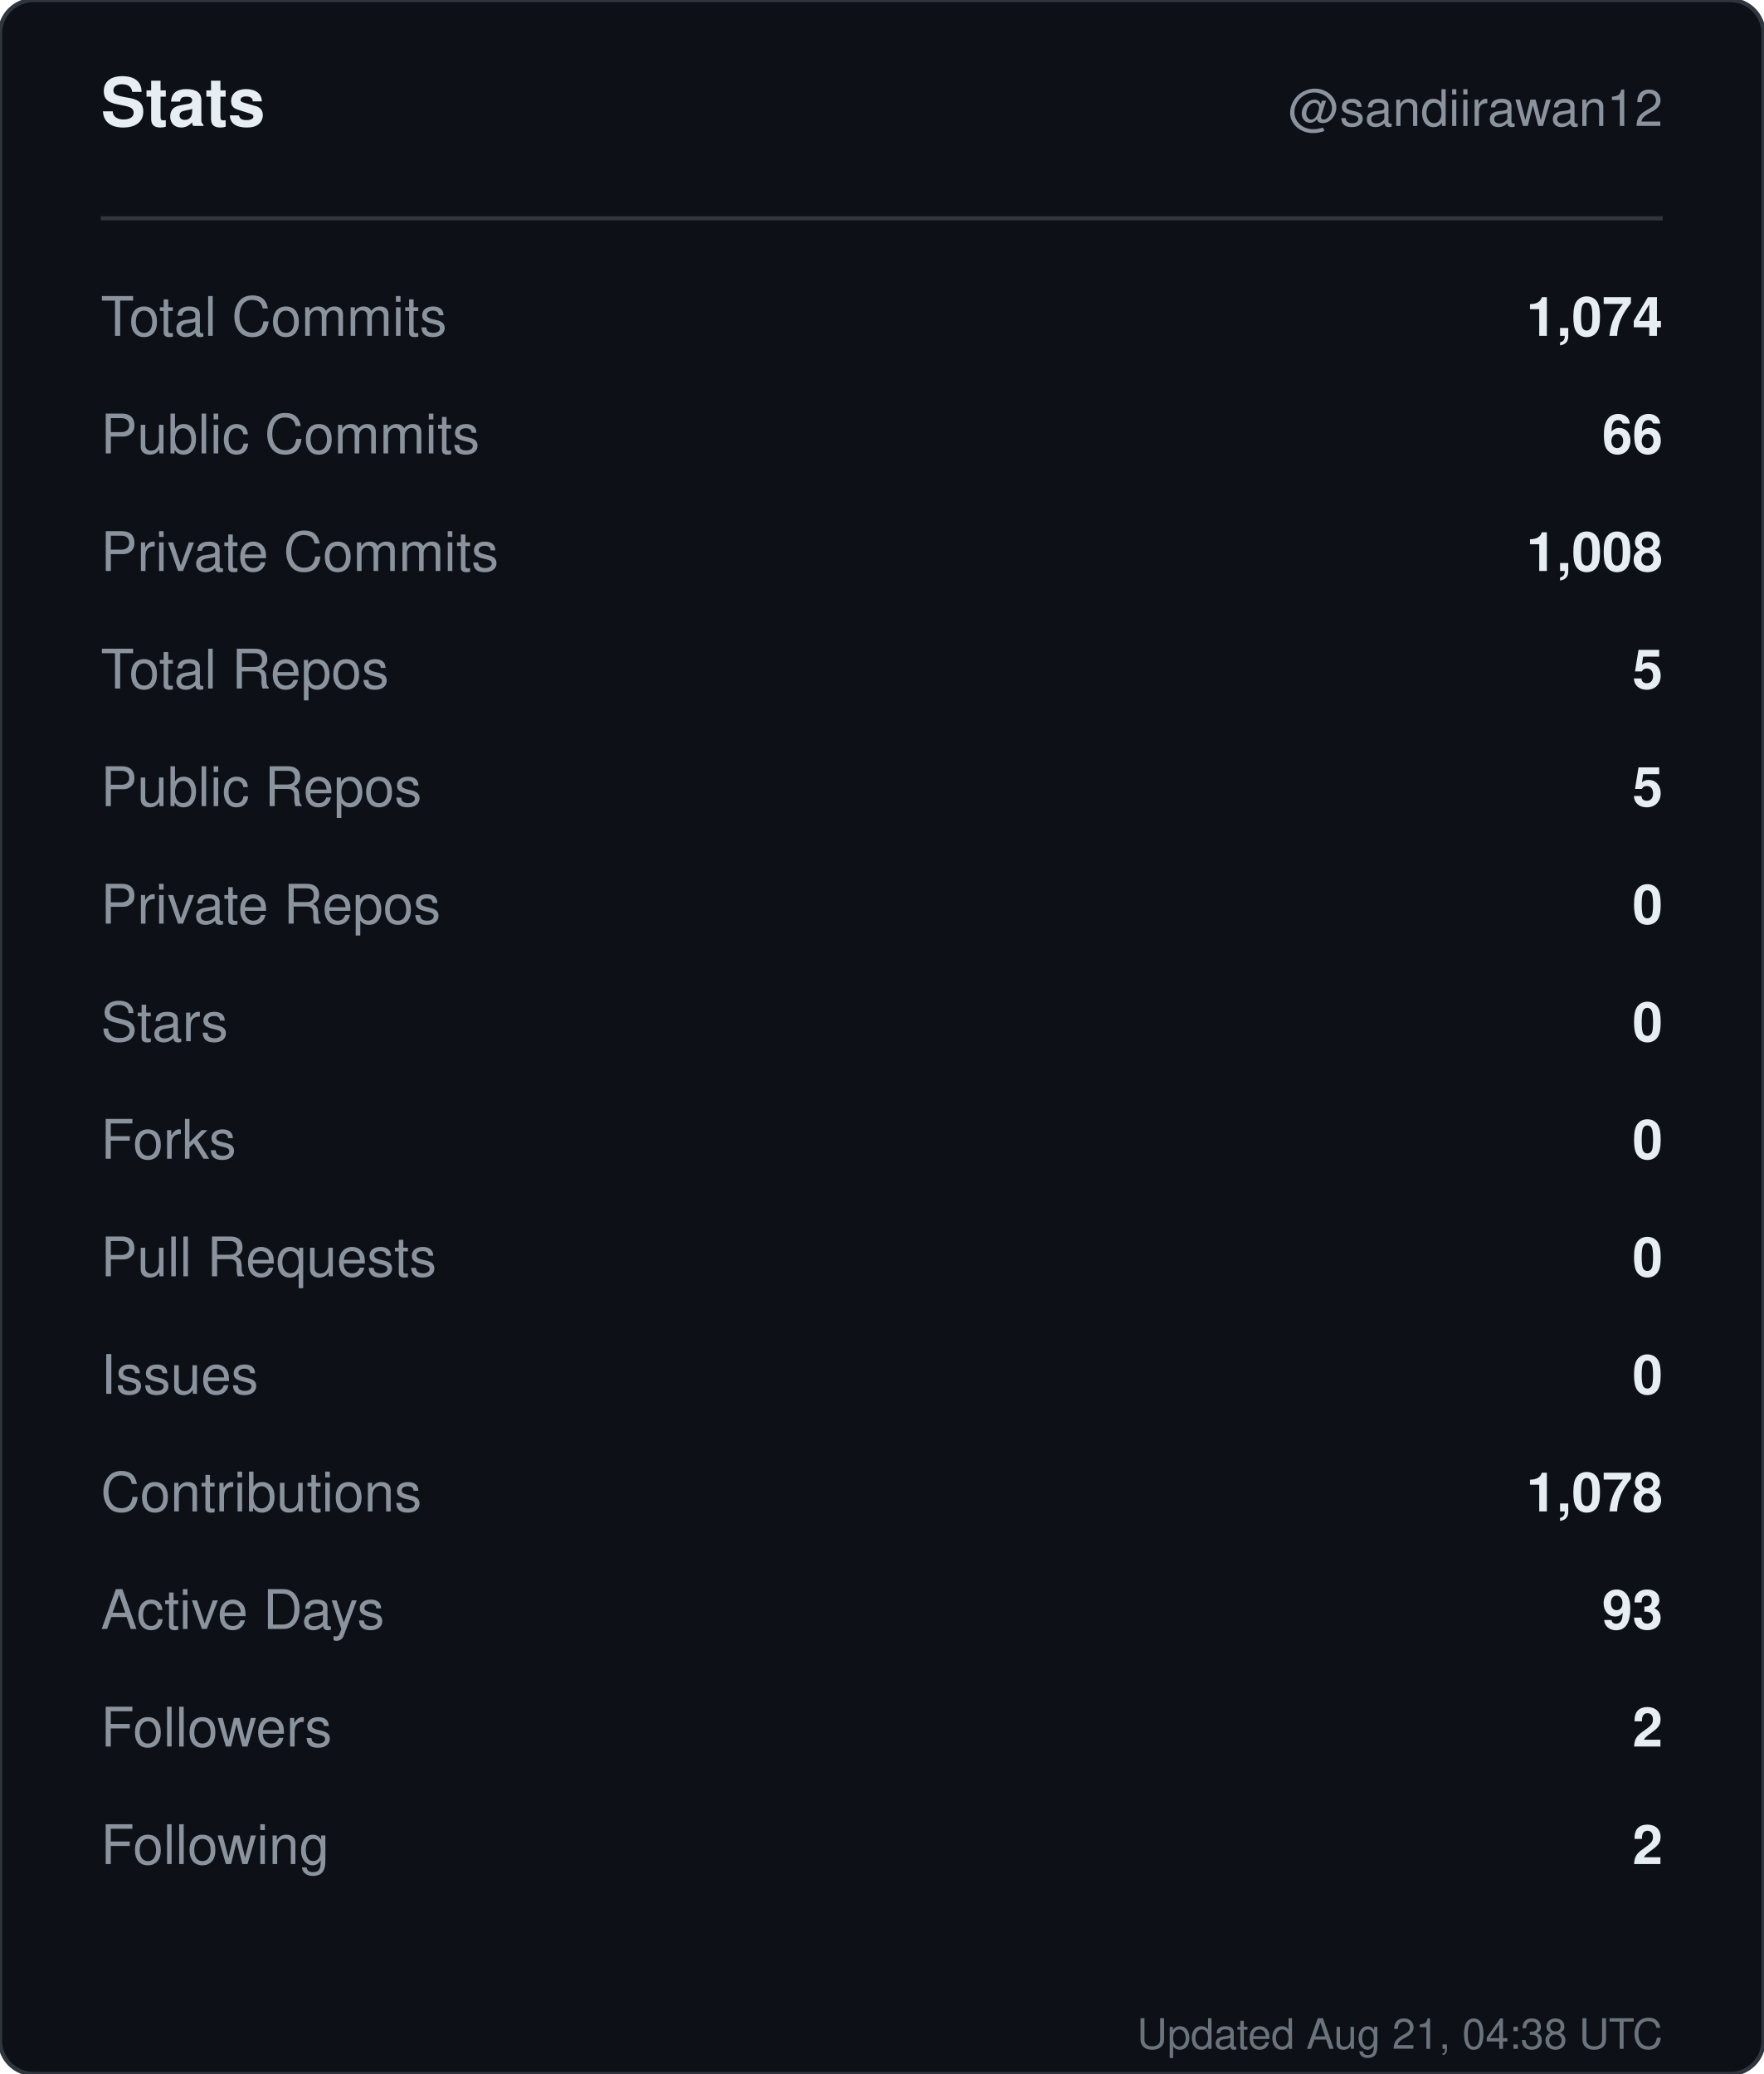
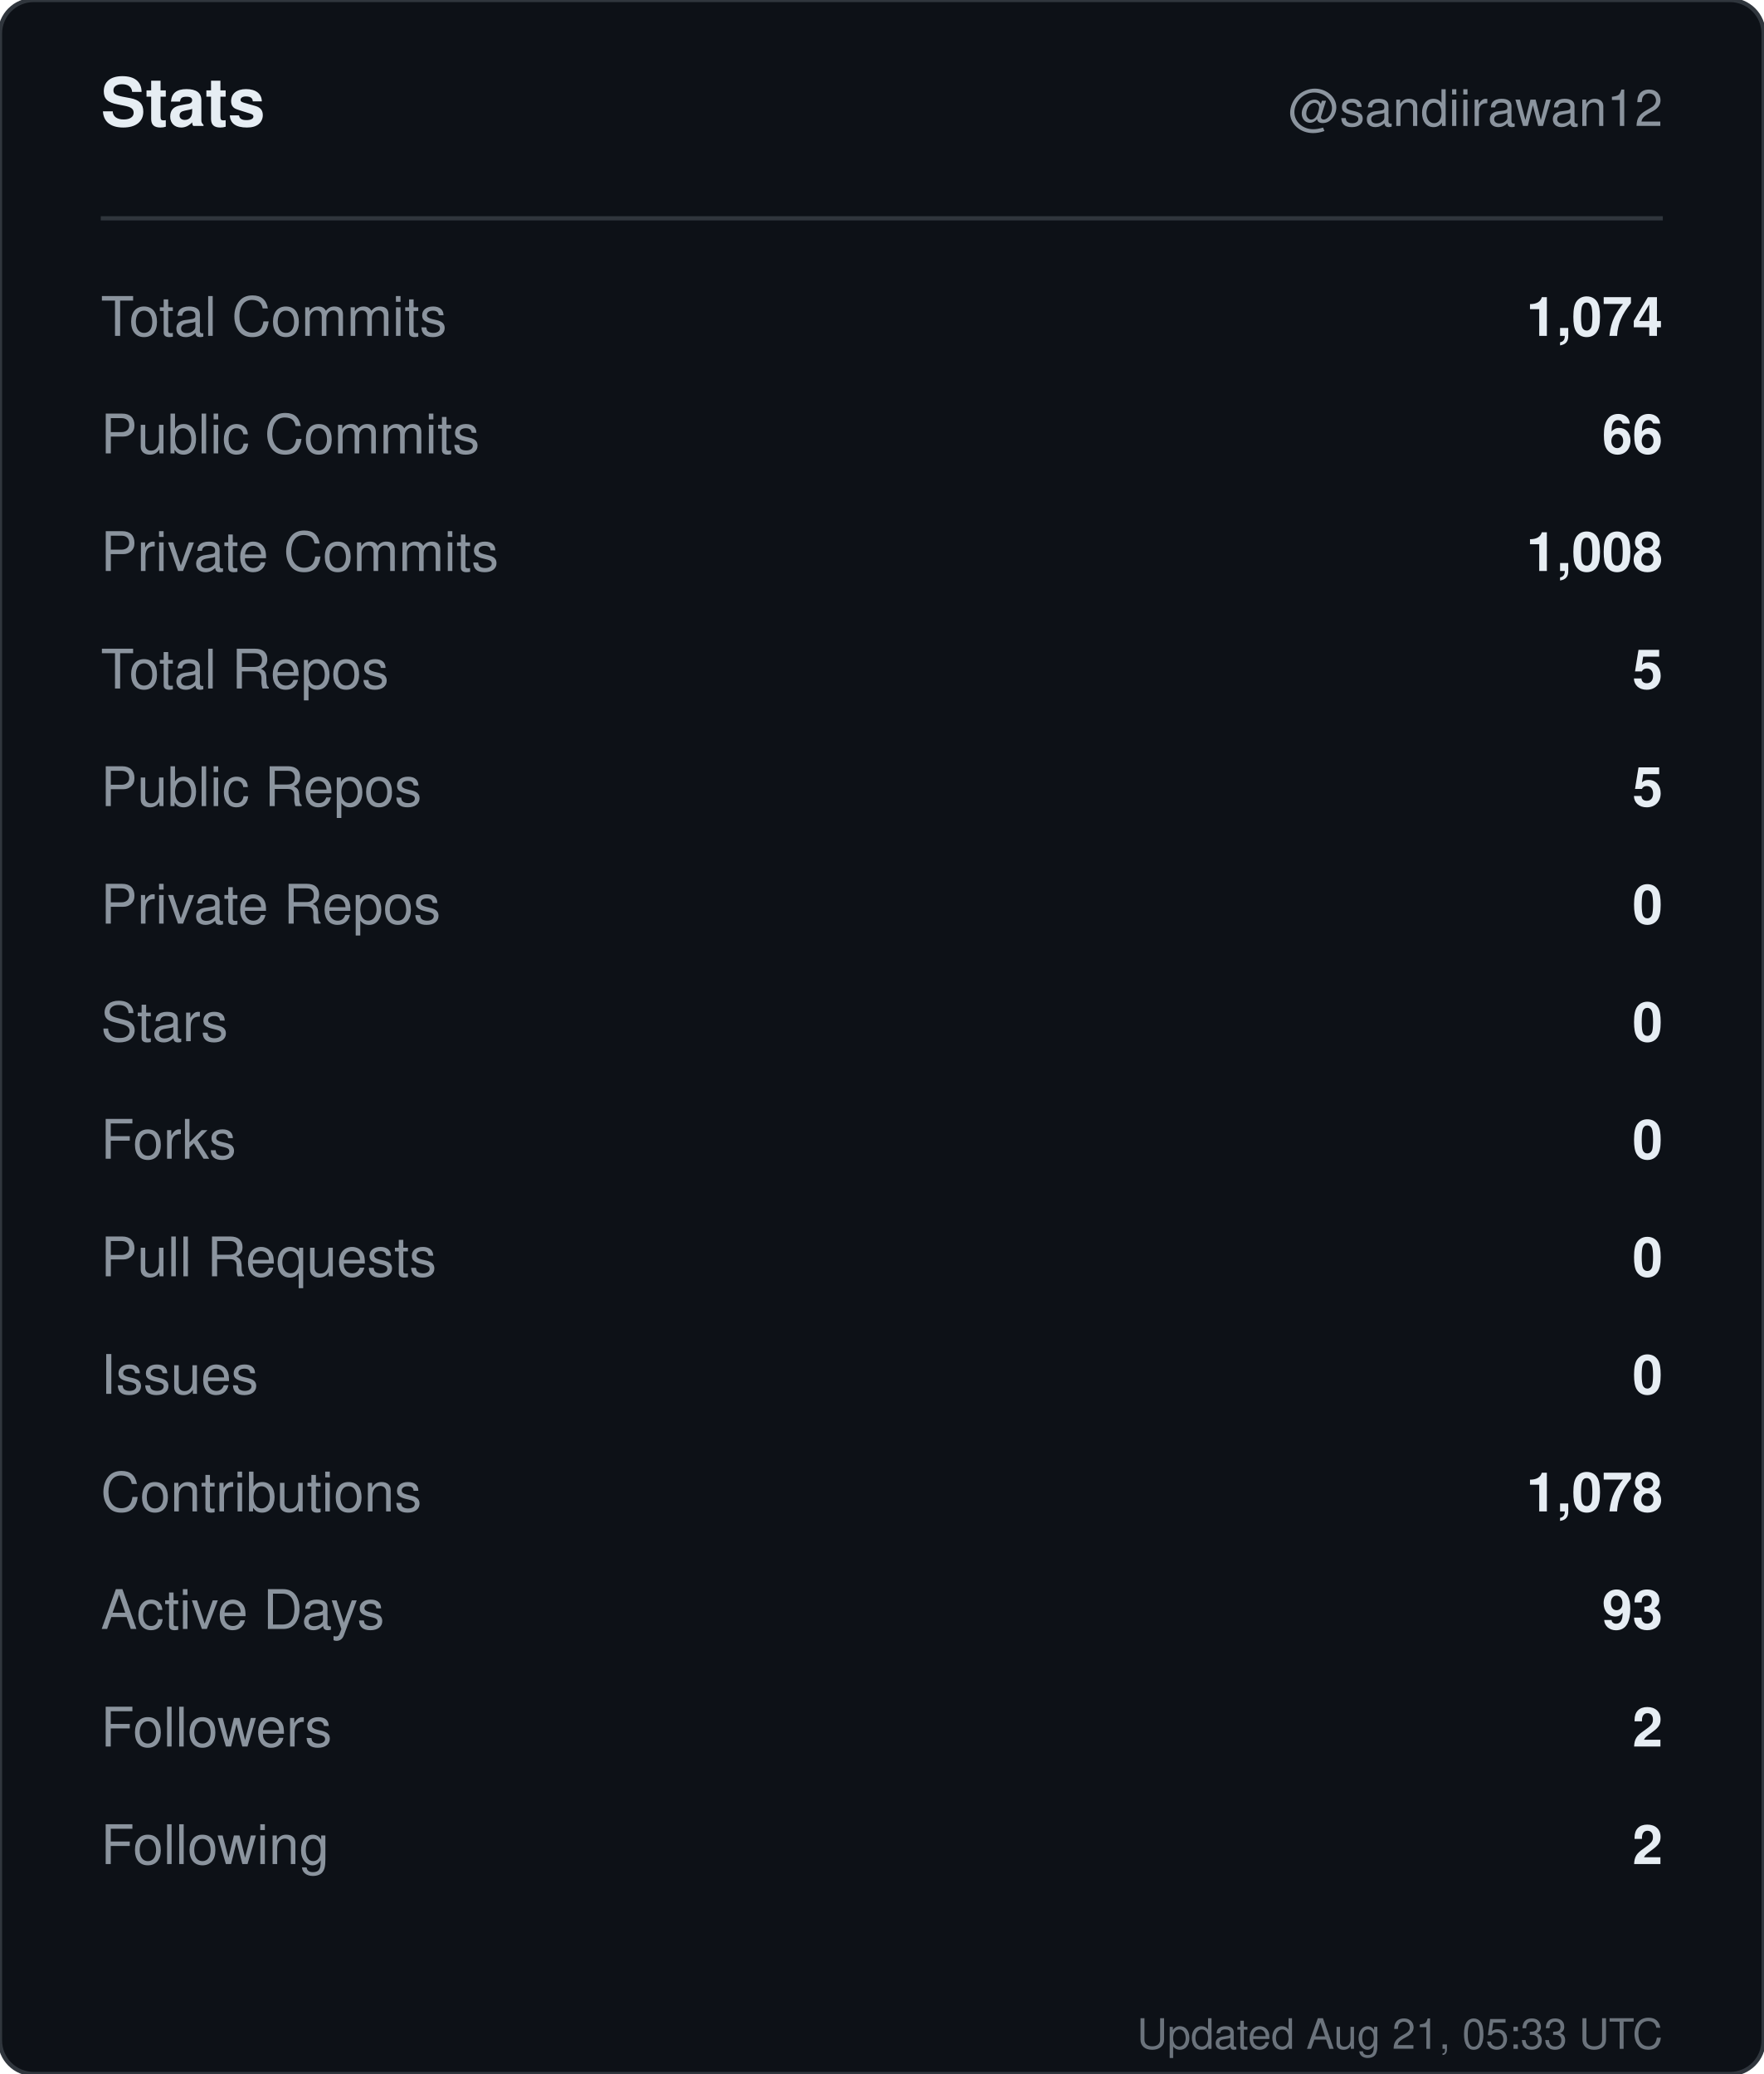
<svg xmlns="http://www.w3.org/2000/svg" width="420" height="494" viewBox="0 0 420 494" role="img" aria-label="Stats for sandiirawan12">
  <rect width="420" height="494" rx="8" fill="#0d1117" stroke="#30363d" />
  <g font-family="-apple-system, BlinkMacSystemFont, Segoe UI, Helvetica, Arial, sans-serif">
    <text x="24" y="30" fill="#e6edf3" font-size="16" font-weight="700">Stats</text>
    <text x="396" y="30" fill="#8b949e" font-size="12" text-anchor="end">@sandiirawan12</text>
    <line x1="24" y1="52" x2="396" y2="52" stroke="#30363d" />
    <text x="24" y="80" fill="#8b949e" font-size="13">Total Commits</text>
    <text x="396" y="80" fill="#e6edf3" font-size="13" font-weight="600" text-anchor="end">1,074</text>
    <text x="24" y="108" fill="#8b949e" font-size="13">Public Commits</text>
    <text x="396" y="108" fill="#e6edf3" font-size="13" font-weight="600" text-anchor="end">66</text>
    <text x="24" y="136" fill="#8b949e" font-size="13">Private Commits</text>
    <text x="396" y="136" fill="#e6edf3" font-size="13" font-weight="600" text-anchor="end">1,008</text>
    <text x="24" y="164" fill="#8b949e" font-size="13">Total Repos</text>
    <text x="396" y="164" fill="#e6edf3" font-size="13" font-weight="600" text-anchor="end">5</text>
    <text x="24" y="192" fill="#8b949e" font-size="13">Public Repos</text>
    <text x="396" y="192" fill="#e6edf3" font-size="13" font-weight="600" text-anchor="end">5</text>
    <text x="24" y="220" fill="#8b949e" font-size="13">Private Repos</text>
    <text x="396" y="220" fill="#e6edf3" font-size="13" font-weight="600" text-anchor="end">0</text>
    <text x="24" y="248" fill="#8b949e" font-size="13">Stars</text>
    <text x="396" y="248" fill="#e6edf3" font-size="13" font-weight="600" text-anchor="end">0</text>
    <text x="24" y="276" fill="#8b949e" font-size="13">Forks</text>
    <text x="396" y="276" fill="#e6edf3" font-size="13" font-weight="600" text-anchor="end">0</text>
    <text x="24" y="304" fill="#8b949e" font-size="13">Pull Requests</text>
    <text x="396" y="304" fill="#e6edf3" font-size="13" font-weight="600" text-anchor="end">0</text>
    <text x="24" y="332" fill="#8b949e" font-size="13">Issues</text>
    <text x="396" y="332" fill="#e6edf3" font-size="13" font-weight="600" text-anchor="end">0</text>
    <text x="24" y="360" fill="#8b949e" font-size="13">Contributions</text>
    <text x="396" y="360" fill="#e6edf3" font-size="13" font-weight="600" text-anchor="end">1,078</text>
    <text x="24" y="388" fill="#8b949e" font-size="13">Active Days</text>
    <text x="396" y="388" fill="#e6edf3" font-size="13" font-weight="600" text-anchor="end">93</text>
    <text x="24" y="416" fill="#8b949e" font-size="13">Followers</text>
    <text x="396" y="416" fill="#e6edf3" font-size="13" font-weight="600" text-anchor="end">2</text>
    <text x="24" y="444" fill="#8b949e" font-size="13">Following</text>
    <text x="396" y="444" fill="#e6edf3" font-size="13" font-weight="600" text-anchor="end">2</text>
-     <text x="396" y="488" fill="#8b949e" font-size="10" text-anchor="end" opacity="0.75">Updated Aug 21, 04:38 UTC</text>
+     <text x="396" y="488" fill="#8b949e" font-size="10" text-anchor="end" opacity="0.75">Updated Aug 21, 05:33 UTC</text>
  </g>
</svg>
